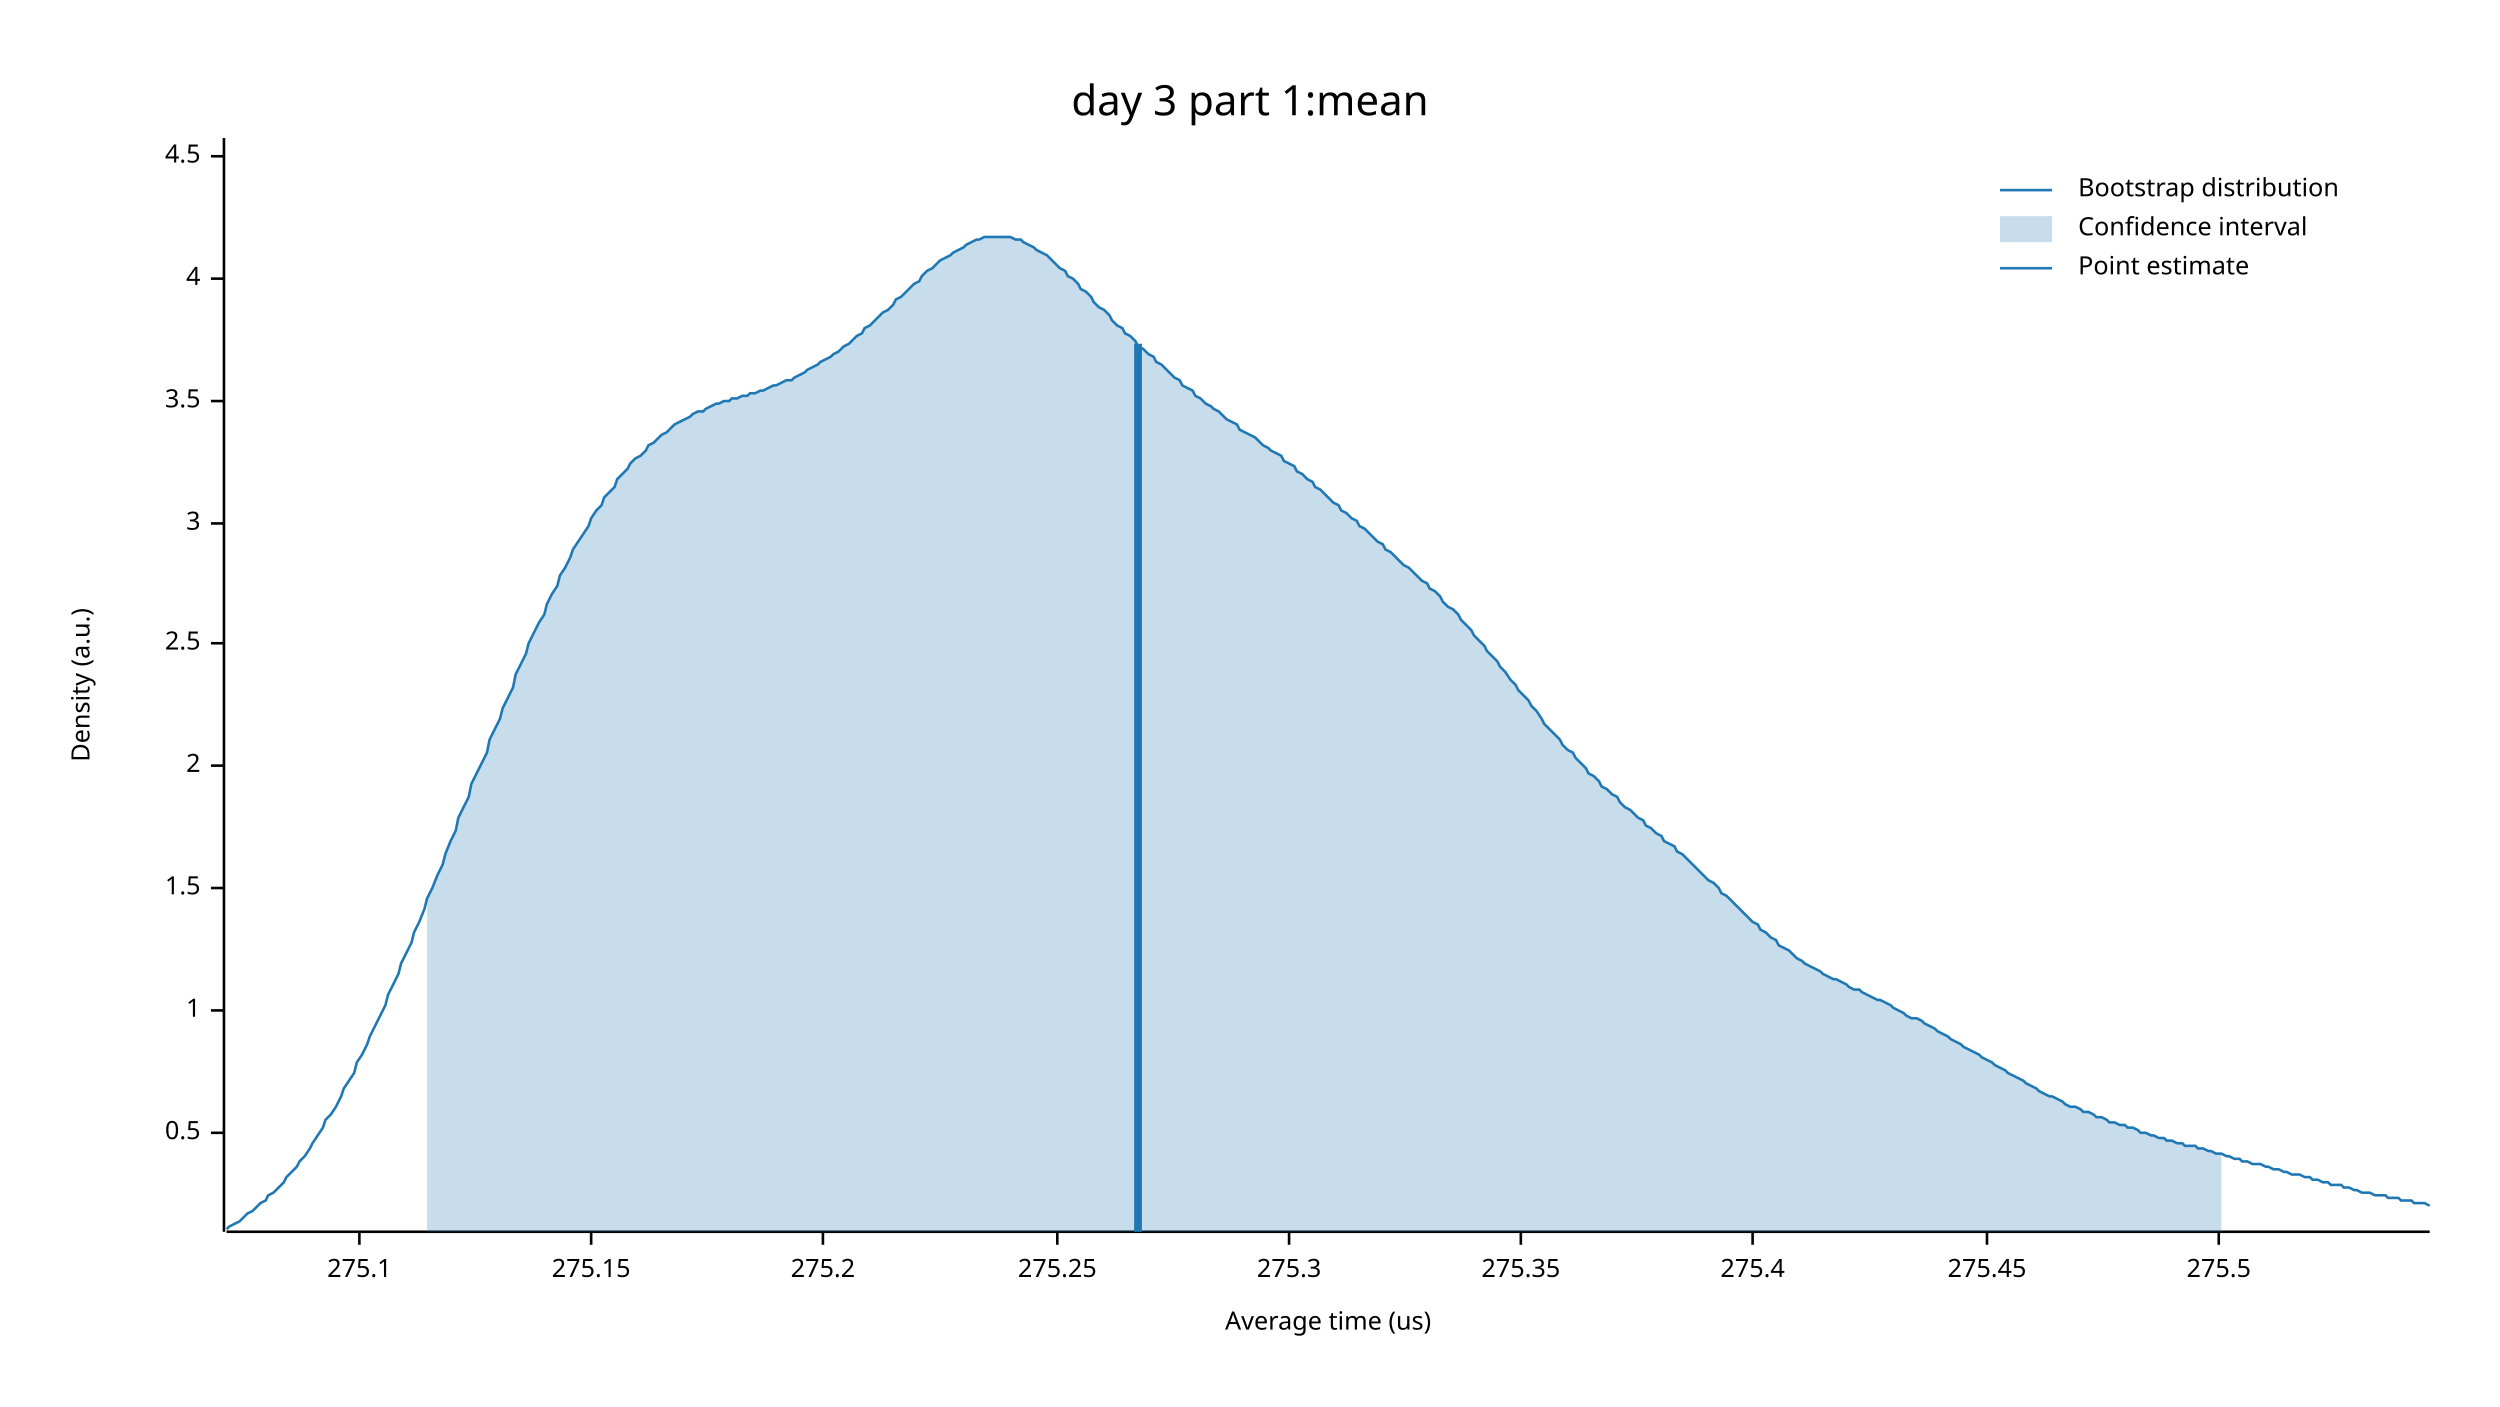
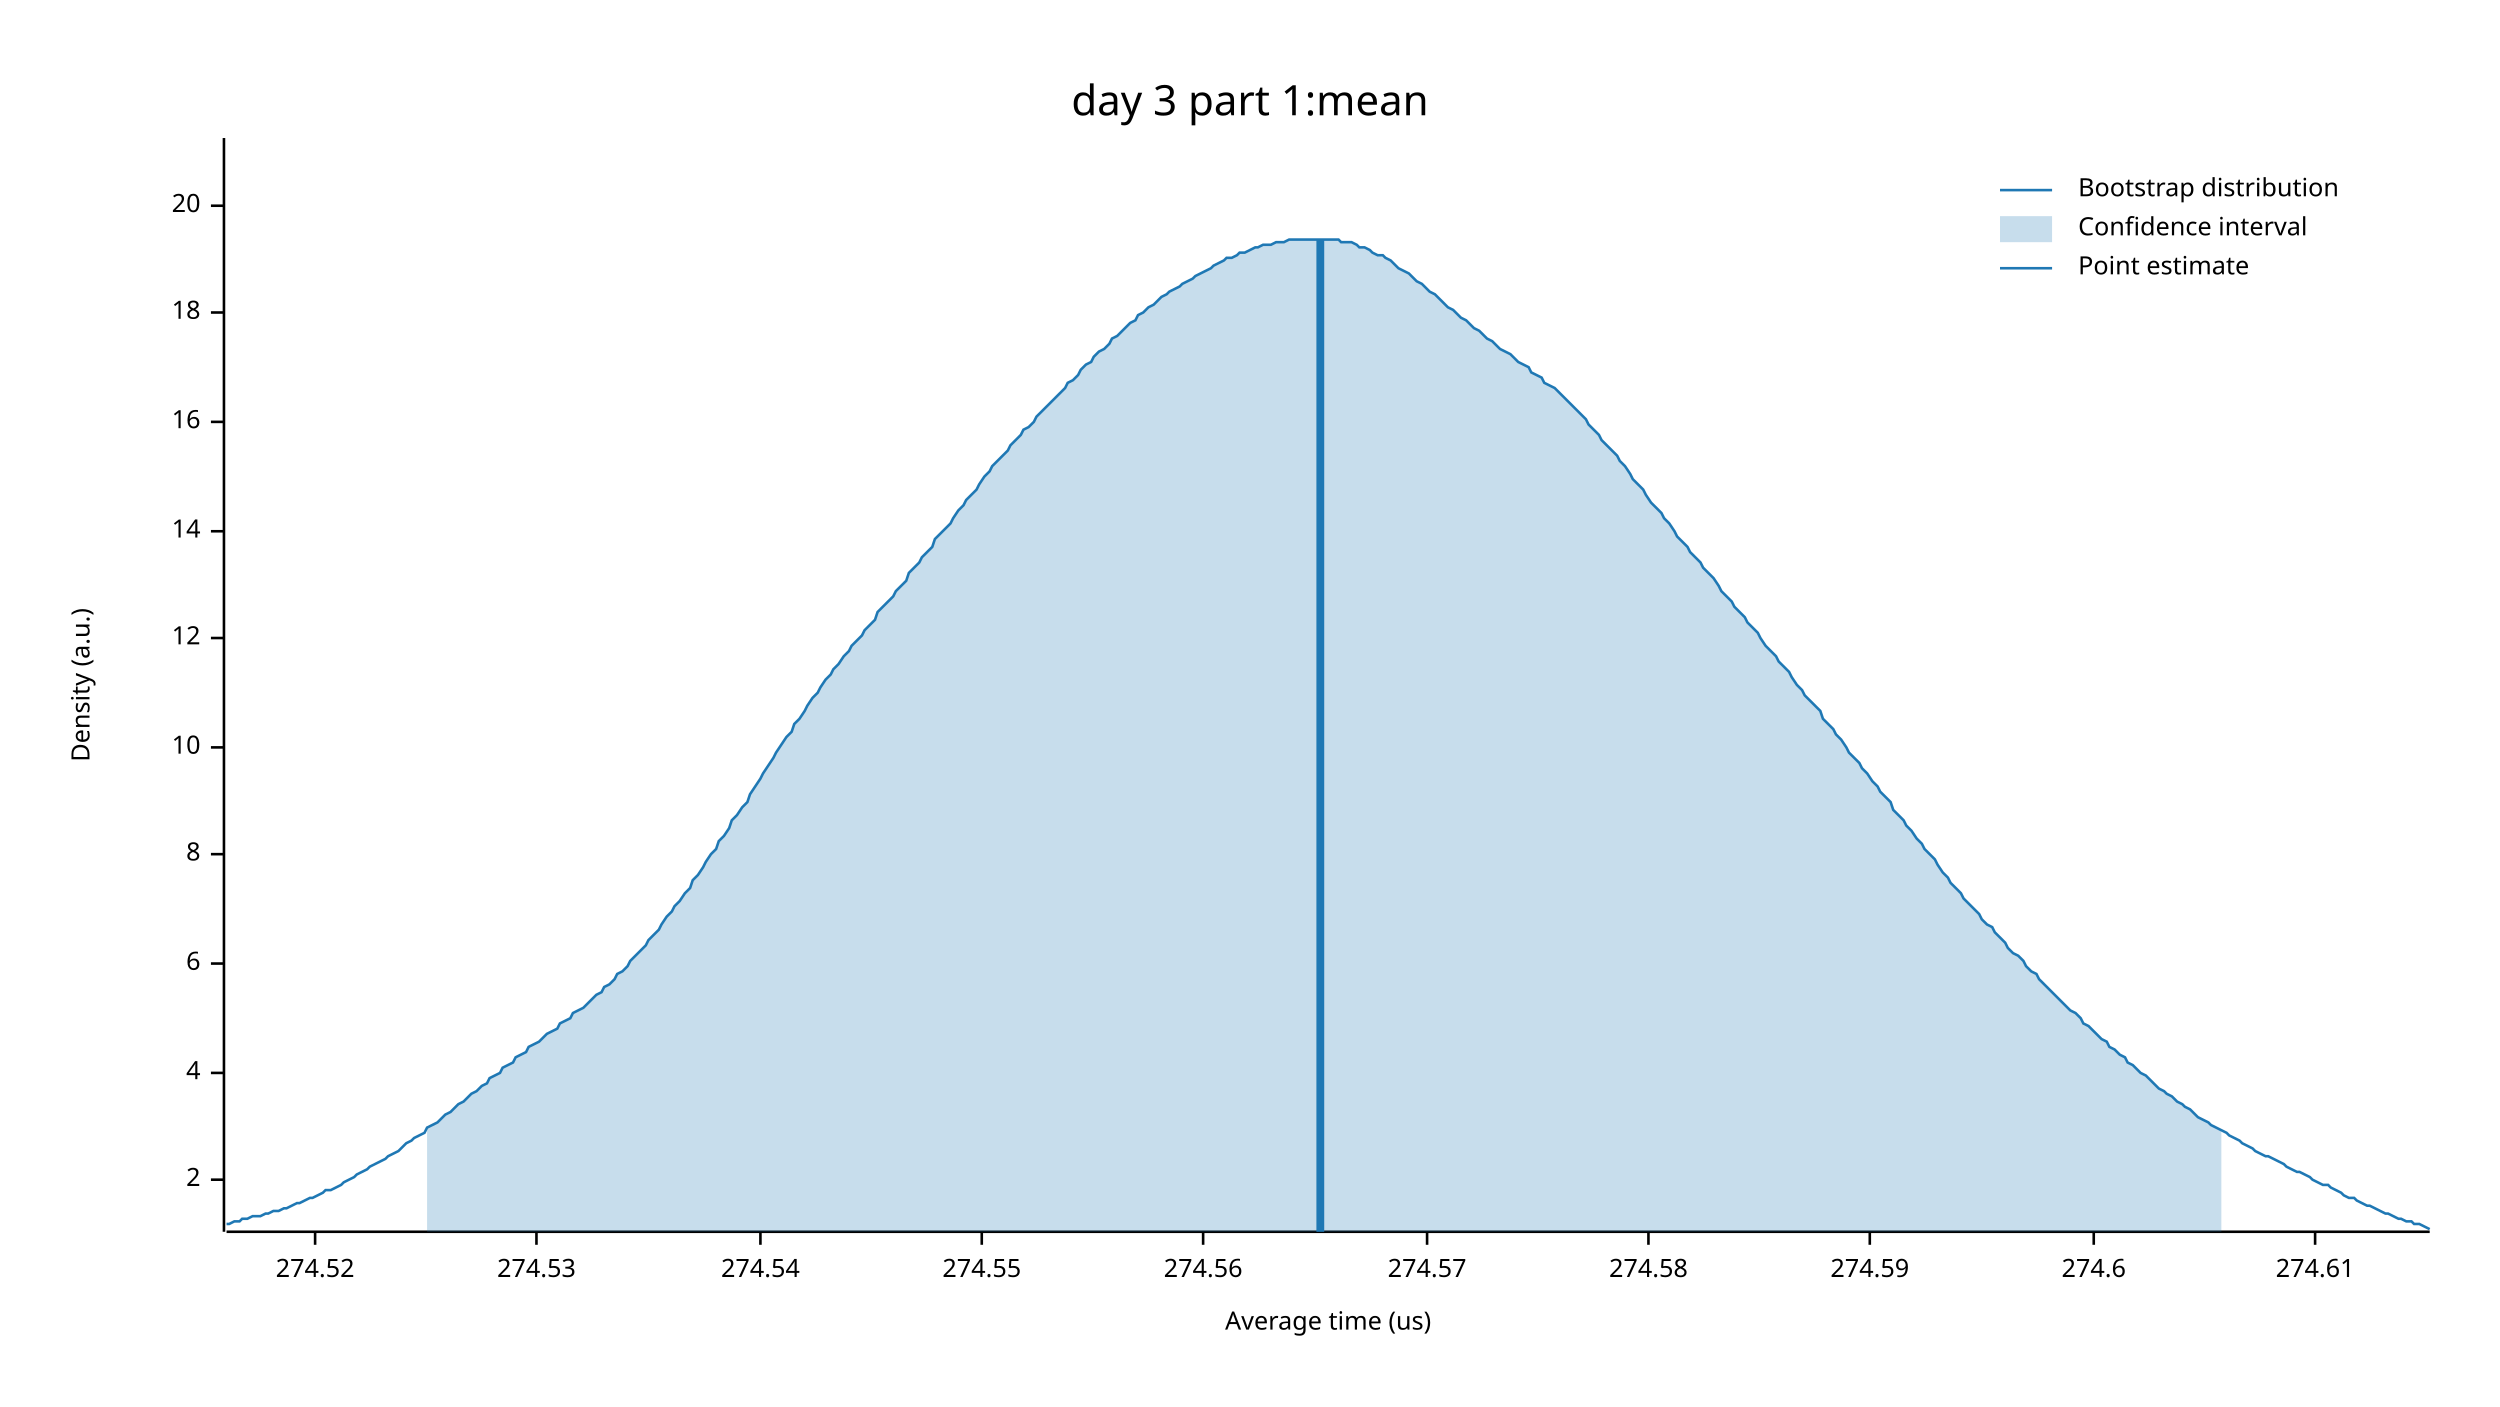
<svg xmlns="http://www.w3.org/2000/svg" width="960" height="540" viewBox="0 0 960 540">
  <text x="480" y="32" dy="0.76em" text-anchor="middle" font-family="sans-serif" font-size="16.129" opacity="1" fill="#000000">
day 3 part 1:mean
</text>
  <text x="27" y="263" dy="0.76em" text-anchor="middle" font-family="sans-serif" font-size="9.677" opacity="1" fill="#000000" transform="rotate(270, 27, 263)">
Density (a.u.)
</text>
  <text x="510" y="513" dy="-0.5ex" text-anchor="middle" font-family="sans-serif" font-size="9.677" opacity="1" fill="#000000">
Average time (us)
</text>
  <polyline fill="none" opacity="1" stroke="#000000" stroke-width="1" points="86,53 86,473 " />
-   <text x="77" y="435" dy="0.5ex" text-anchor="end" font-family="sans-serif" font-size="9.677" opacity="1" fill="#000000">
- 0.5
- </text>
-   <polyline fill="none" opacity="1" stroke="#000000" stroke-width="1" points="81,435 86,435 " />
-   <text x="77" y="388" dy="0.5ex" text-anchor="end" font-family="sans-serif" font-size="9.677" opacity="1" fill="#000000">
- 1
- </text>
-   <polyline fill="none" opacity="1" stroke="#000000" stroke-width="1" points="81,388 86,388 " />
-   <text x="77" y="341" dy="0.5ex" text-anchor="end" font-family="sans-serif" font-size="9.677" opacity="1" fill="#000000">
- 1.5
- </text>
-   <polyline fill="none" opacity="1" stroke="#000000" stroke-width="1" points="81,341 86,341 " />
-   <text x="77" y="294" dy="0.5ex" text-anchor="end" font-family="sans-serif" font-size="9.677" opacity="1" fill="#000000">
+   <text x="77" y="453" dy="0.5ex" text-anchor="end" font-family="sans-serif" font-size="9.677" opacity="1" fill="#000000">
2
</text>
-   <polyline fill="none" opacity="1" stroke="#000000" stroke-width="1" points="81,294 86,294 " />
-   <text x="77" y="247" dy="0.5ex" text-anchor="end" font-family="sans-serif" font-size="9.677" opacity="1" fill="#000000">
- 2.5
- </text>
-   <polyline fill="none" opacity="1" stroke="#000000" stroke-width="1" points="81,247 86,247 " />
-   <text x="77" y="201" dy="0.5ex" text-anchor="end" font-family="sans-serif" font-size="9.677" opacity="1" fill="#000000">
- 3
- </text>
-   <polyline fill="none" opacity="1" stroke="#000000" stroke-width="1" points="81,201 86,201 " />
-   <text x="77" y="154" dy="0.5ex" text-anchor="end" font-family="sans-serif" font-size="9.677" opacity="1" fill="#000000">
- 3.5
- </text>
-   <polyline fill="none" opacity="1" stroke="#000000" stroke-width="1" points="81,154 86,154 " />
-   <text x="77" y="107" dy="0.5ex" text-anchor="end" font-family="sans-serif" font-size="9.677" opacity="1" fill="#000000">
+   <polyline fill="none" opacity="1" stroke="#000000" stroke-width="1" points="81,453 86,453 " />
+   <text x="77" y="412" dy="0.5ex" text-anchor="end" font-family="sans-serif" font-size="9.677" opacity="1" fill="#000000">
4
</text>
-   <polyline fill="none" opacity="1" stroke="#000000" stroke-width="1" points="81,107 86,107 " />
-   <text x="77" y="60" dy="0.5ex" text-anchor="end" font-family="sans-serif" font-size="9.677" opacity="1" fill="#000000">
- 4.5
+   <polyline fill="none" opacity="1" stroke="#000000" stroke-width="1" points="81,412 86,412 " />
+   <text x="77" y="370" dy="0.5ex" text-anchor="end" font-family="sans-serif" font-size="9.677" opacity="1" fill="#000000">
+ 6
</text>
-   <polyline fill="none" opacity="1" stroke="#000000" stroke-width="1" points="81,60 86,60 " />
+   <polyline fill="none" opacity="1" stroke="#000000" stroke-width="1" points="81,370 86,370 " />
+   <text x="77" y="328" dy="0.5ex" text-anchor="end" font-family="sans-serif" font-size="9.677" opacity="1" fill="#000000">
+ 8
+ </text>
+   <polyline fill="none" opacity="1" stroke="#000000" stroke-width="1" points="81,328 86,328 " />
+   <text x="77" y="287" dy="0.5ex" text-anchor="end" font-family="sans-serif" font-size="9.677" opacity="1" fill="#000000">
+ 10
+ </text>
+   <polyline fill="none" opacity="1" stroke="#000000" stroke-width="1" points="81,287 86,287 " />
+   <text x="77" y="245" dy="0.5ex" text-anchor="end" font-family="sans-serif" font-size="9.677" opacity="1" fill="#000000">
+ 12
+ </text>
+   <polyline fill="none" opacity="1" stroke="#000000" stroke-width="1" points="81,245 86,245 " />
+   <text x="77" y="204" dy="0.5ex" text-anchor="end" font-family="sans-serif" font-size="9.677" opacity="1" fill="#000000">
+ 14
+ </text>
+   <polyline fill="none" opacity="1" stroke="#000000" stroke-width="1" points="81,204 86,204 " />
+   <text x="77" y="162" dy="0.5ex" text-anchor="end" font-family="sans-serif" font-size="9.677" opacity="1" fill="#000000">
+ 16
+ </text>
+   <polyline fill="none" opacity="1" stroke="#000000" stroke-width="1" points="81,162 86,162 " />
+   <text x="77" y="120" dy="0.5ex" text-anchor="end" font-family="sans-serif" font-size="9.677" opacity="1" fill="#000000">
+ 18
+ </text>
+   <polyline fill="none" opacity="1" stroke="#000000" stroke-width="1" points="81,120 86,120 " />
+   <text x="77" y="79" dy="0.5ex" text-anchor="end" font-family="sans-serif" font-size="9.677" opacity="1" fill="#000000">
+ 20
+ </text>
+   <polyline fill="none" opacity="1" stroke="#000000" stroke-width="1" points="81,79 86,79 " />
  <polyline fill="none" opacity="1" stroke="#000000" stroke-width="1" points="87,473 933,473 " />
-   <text x="138" y="483" dy="0.76em" text-anchor="middle" font-family="sans-serif" font-size="9.677" opacity="1" fill="#000000">
- 275.1
+   <text x="121" y="483" dy="0.76em" text-anchor="middle" font-family="sans-serif" font-size="9.677" opacity="1" fill="#000000">
+ 274.52
</text>
-   <polyline fill="none" opacity="1" stroke="#000000" stroke-width="1" points="138,473 138,478 " />
-   <text x="227" y="483" dy="0.76em" text-anchor="middle" font-family="sans-serif" font-size="9.677" opacity="1" fill="#000000">
- 275.15
+   <polyline fill="none" opacity="1" stroke="#000000" stroke-width="1" points="121,473 121,478 " />
+   <text x="206" y="483" dy="0.76em" text-anchor="middle" font-family="sans-serif" font-size="9.677" opacity="1" fill="#000000">
+ 274.53
</text>
-   <polyline fill="none" opacity="1" stroke="#000000" stroke-width="1" points="227,473 227,478 " />
-   <text x="316" y="483" dy="0.76em" text-anchor="middle" font-family="sans-serif" font-size="9.677" opacity="1" fill="#000000">
- 275.2
+   <polyline fill="none" opacity="1" stroke="#000000" stroke-width="1" points="206,473 206,478 " />
+   <text x="292" y="483" dy="0.76em" text-anchor="middle" font-family="sans-serif" font-size="9.677" opacity="1" fill="#000000">
+ 274.54
</text>
-   <polyline fill="none" opacity="1" stroke="#000000" stroke-width="1" points="316,473 316,478 " />
-   <text x="406" y="483" dy="0.76em" text-anchor="middle" font-family="sans-serif" font-size="9.677" opacity="1" fill="#000000">
- 275.25
+   <polyline fill="none" opacity="1" stroke="#000000" stroke-width="1" points="292,473 292,478 " />
+   <text x="377" y="483" dy="0.76em" text-anchor="middle" font-family="sans-serif" font-size="9.677" opacity="1" fill="#000000">
+ 274.55
</text>
-   <polyline fill="none" opacity="1" stroke="#000000" stroke-width="1" points="406,473 406,478 " />
-   <text x="495" y="483" dy="0.76em" text-anchor="middle" font-family="sans-serif" font-size="9.677" opacity="1" fill="#000000">
- 275.3
+   <polyline fill="none" opacity="1" stroke="#000000" stroke-width="1" points="377,473 377,478 " />
+   <text x="462" y="483" dy="0.76em" text-anchor="middle" font-family="sans-serif" font-size="9.677" opacity="1" fill="#000000">
+ 274.56
</text>
-   <polyline fill="none" opacity="1" stroke="#000000" stroke-width="1" points="495,473 495,478 " />
-   <text x="584" y="483" dy="0.76em" text-anchor="middle" font-family="sans-serif" font-size="9.677" opacity="1" fill="#000000">
- 275.35
+   <polyline fill="none" opacity="1" stroke="#000000" stroke-width="1" points="462,473 462,478 " />
+   <text x="548" y="483" dy="0.76em" text-anchor="middle" font-family="sans-serif" font-size="9.677" opacity="1" fill="#000000">
+ 274.57
</text>
-   <polyline fill="none" opacity="1" stroke="#000000" stroke-width="1" points="584,473 584,478 " />
-   <text x="673" y="483" dy="0.76em" text-anchor="middle" font-family="sans-serif" font-size="9.677" opacity="1" fill="#000000">
- 275.4
+   <polyline fill="none" opacity="1" stroke="#000000" stroke-width="1" points="548,473 548,478 " />
+   <text x="633" y="483" dy="0.76em" text-anchor="middle" font-family="sans-serif" font-size="9.677" opacity="1" fill="#000000">
+ 274.58
</text>
-   <polyline fill="none" opacity="1" stroke="#000000" stroke-width="1" points="673,473 673,478 " />
-   <text x="763" y="483" dy="0.76em" text-anchor="middle" font-family="sans-serif" font-size="9.677" opacity="1" fill="#000000">
- 275.45
+   <polyline fill="none" opacity="1" stroke="#000000" stroke-width="1" points="633,473 633,478 " />
+   <text x="718" y="483" dy="0.76em" text-anchor="middle" font-family="sans-serif" font-size="9.677" opacity="1" fill="#000000">
+ 274.59
</text>
-   <polyline fill="none" opacity="1" stroke="#000000" stroke-width="1" points="763,473 763,478 " />
-   <text x="852" y="483" dy="0.76em" text-anchor="middle" font-family="sans-serif" font-size="9.677" opacity="1" fill="#000000">
- 275.5
+   <polyline fill="none" opacity="1" stroke="#000000" stroke-width="1" points="718,473 718,478 " />
+   <text x="804" y="483" dy="0.76em" text-anchor="middle" font-family="sans-serif" font-size="9.677" opacity="1" fill="#000000">
+ 274.6
</text>
-   <polyline fill="none" opacity="1" stroke="#000000" stroke-width="1" points="852,473 852,478 " />
-   <polyline fill="none" opacity="1" stroke="#1F78B4" stroke-width="1" points="87,472 88,471 90,470 92,469 93,468 95,466 97,465 98,464 100,462 102,461 103,459 105,458 107,456 109,454 110,452 112,450 114,448 115,446 117,444 119,441 120,439 122,436 124,433 125,430 127,428 129,425 131,421 132,418 134,415 136,412 137,408 139,405 141,401 142,398 144,394 146,390 148,386 149,382 151,378 153,374 154,370 156,366 158,362 159,358 161,354 163,349 164,345 166,341 168,336 170,332 171,328 173,323 175,319 176,314 178,310 180,306 181,301 183,297 185,293 187,289 188,284 190,280 192,276 193,272 195,268 197,264 198,259 200,255 202,251 203,247 205,243 207,239 209,236 210,232 212,228 214,225 215,221 217,218 219,214 220,211 222,208 224,205 226,202 227,199 229,196 231,194 232,191 234,189 236,187 237,184 239,182 241,180 242,178 244,176 246,175 248,173 249,171 251,170 253,168 254,167 256,166 258,164 259,163 261,162 263,161 265,160 266,159 268,158 270,158 271,157 273,156 275,155 276,155 278,154 280,154 281,153 283,153 285,152 287,152 288,151 290,151 292,150 293,150 295,149 297,148 298,148 300,147 302,146 304,146 305,145 307,144 309,143 310,142 312,141 314,140 315,139 317,138 319,137 320,136 322,135 324,133 326,132 327,131 329,129 331,128 332,126 334,125 336,123 337,122 339,120 341,119 343,117 344,115 346,114 348,112 349,111 351,109 353,108 354,106 356,104 358,103 359,102 361,100 363,99 365,98 366,97 368,96 370,95 371,94 373,93 375,92 376,92 378,91 380,91 381,91 383,91 385,91 387,91 388,91 390,92 392,92 393,93 395,94 397,95 398,96 400,97 402,98 404,100 405,101 407,103 409,104 410,106 412,107 414,109 415,111 417,112 419,114 420,116 422,118 424,119 426,121 427,123 429,125 431,126 432,128 434,129 436,131 437,133 439,134 441,136 443,137 444,139 446,140 448,142 449,143 451,145 453,146 454,148 456,149 458,150 459,152 461,153 463,155 465,156 466,157 468,158 470,160 471,161 473,162 475,163 476,165 478,166 480,167 482,168 483,169 485,171 487,172 488,173 490,174 492,175 493,177 495,178 497,179 498,181 500,182 502,184 504,185 505,187 507,188 509,190 510,191 512,193 514,194 515,196 517,197 519,199 521,200 522,202 524,203 526,205 527,206 529,208 531,209 532,211 534,212 536,214 537,215 539,217 541,218 543,220 544,221 546,223 548,224 549,226 551,227 553,229 554,231 556,233 558,234 560,236 561,238 563,240 565,242 566,244 568,246 570,248 571,250 573,252 575,254 576,256 578,258 580,261 582,263 583,265 585,267 587,269 588,271 590,273 592,276 593,278 595,280 597,282 599,284 600,286 602,288 604,289 605,291 607,293 609,295 610,297 612,298 614,300 615,302 617,303 619,305 621,306 622,308 624,310 626,311 627,312 629,314 631,315 632,317 634,318 636,320 638,321 639,323 641,324 643,325 644,327 646,328 648,330 649,331 651,333 653,335 654,336 656,338 658,339 660,341 661,343 663,344 665,346 666,347 668,349 670,351 671,352 673,354 675,355 676,357 678,358 680,360 682,361 683,363 685,364 687,365 688,366 690,368 692,369 693,370 695,371 697,372 699,373 700,374 702,375 704,376 705,376 707,377 709,378 710,379 712,380 714,380 715,381 717,382 719,383 721,384 722,384 724,385 726,386 727,387 729,388 731,389 732,390 734,391 736,391 738,392 739,393 741,394 743,395 744,396 746,397 748,398 749,399 751,400 753,401 754,402 756,403 758,404 760,405 761,406 763,407 765,408 766,409 768,410 770,411 771,412 773,413 775,414 777,415 778,416 780,417 782,418 783,419 785,420 787,421 788,421 790,422 792,423 793,424 795,425 797,425 799,426 800,427 802,427 804,428 805,429 807,429 809,430 810,431 812,431 814,432 816,432 817,433 819,433 821,434 822,435 824,435 826,436 827,436 829,437 831,437 832,438 834,438 836,439 838,439 839,440 841,440 843,440 844,441 846,441 848,442 849,442 851,443 853,443 855,444 856,444 858,445 860,445 861,446 863,446 865,447 866,447 868,447 870,448 871,448 873,449 875,449 877,450 878,450 880,451 882,451 883,451 885,452 887,452 888,453 890,453 892,454 894,454 895,455 897,455 899,455 900,456 902,456 904,457 905,457 907,458 909,458 910,458 912,459 914,459 916,459 917,460 919,460 921,460 922,461 924,461 926,461 927,462 929,462 931,462 933,463 " />
-   <polygon opacity="0.25" fill="#1F78B4" points="164,345 166,341 168,336 170,332 171,328 173,323 175,319 176,314 178,310 180,306 181,301 183,297 185,293 187,289 188,284 190,280 192,276 193,272 195,268 197,264 198,259 200,255 202,251 203,247 205,243 207,239 209,236 210,232 212,228 214,225 215,221 217,218 219,214 220,211 222,208 224,205 226,202 227,199 229,196 231,194 232,191 234,189 236,187 237,184 239,182 241,180 242,178 244,176 246,175 248,173 249,171 251,170 253,168 254,167 256,166 258,164 259,163 261,162 263,161 265,160 266,159 268,158 270,158 271,157 273,156 275,155 276,155 278,154 280,154 281,153 283,153 285,152 287,152 288,151 290,151 292,150 293,150 295,149 297,148 298,148 300,147 302,146 304,146 305,145 307,144 309,143 310,142 312,141 314,140 315,139 317,138 319,137 320,136 322,135 324,133 326,132 327,131 329,129 331,128 332,126 334,125 336,123 337,122 339,120 341,119 343,117 344,115 346,114 348,112 349,111 351,109 353,108 354,106 356,104 358,103 359,102 361,100 363,99 365,98 366,97 368,96 370,95 371,94 373,93 375,92 376,92 378,91 380,91 381,91 383,91 385,91 387,91 388,91 390,92 392,92 393,93 395,94 397,95 398,96 400,97 402,98 404,100 405,101 407,103 409,104 410,106 412,107 414,109 415,111 417,112 419,114 420,116 422,118 424,119 426,121 427,123 429,125 431,126 432,128 434,129 436,131 437,133 439,134 441,136 443,137 444,139 446,140 448,142 449,143 451,145 453,146 454,148 456,149 458,150 459,152 461,153 463,155 465,156 466,157 468,158 470,160 471,161 473,162 475,163 476,165 478,166 480,167 482,168 483,169 485,171 487,172 488,173 490,174 492,175 493,177 495,178 497,179 498,181 500,182 502,184 504,185 505,187 507,188 509,190 510,191 512,193 514,194 515,196 517,197 519,199 521,200 522,202 524,203 526,205 527,206 529,208 531,209 532,211 534,212 536,214 537,215 539,217 541,218 543,220 544,221 546,223 548,224 549,226 551,227 553,229 554,231 556,233 558,234 560,236 561,238 563,240 565,242 566,244 568,246 570,248 571,250 573,252 575,254 576,256 578,258 580,261 582,263 583,265 585,267 587,269 588,271 590,273 592,276 593,278 595,280 597,282 599,284 600,286 602,288 604,289 605,291 607,293 609,295 610,297 612,298 614,300 615,302 617,303 619,305 621,306 622,308 624,310 626,311 627,312 629,314 631,315 632,317 634,318 636,320 638,321 639,323 641,324 643,325 644,327 646,328 648,330 649,331 651,333 653,335 654,336 656,338 658,339 660,341 661,343 663,344 665,346 666,347 668,349 670,351 671,352 673,354 675,355 676,357 678,358 680,360 682,361 683,363 685,364 687,365 688,366 690,368 692,369 693,370 695,371 697,372 699,373 700,374 702,375 704,376 705,376 707,377 709,378 710,379 712,380 714,380 715,381 717,382 719,383 721,384 722,384 724,385 726,386 727,387 729,388 731,389 732,390 734,391 736,391 738,392 739,393 741,394 743,395 744,396 746,397 748,398 749,399 751,400 753,401 754,402 756,403 758,404 760,405 761,406 763,407 765,408 766,409 768,410 770,411 771,412 773,413 775,414 777,415 778,416 780,417 782,418 783,419 785,420 787,421 788,421 790,422 792,423 793,424 795,425 797,425 799,426 800,427 802,427 804,428 805,429 807,429 809,430 810,431 812,431 814,432 816,432 817,433 819,433 821,434 822,435 824,435 826,436 827,436 829,437 831,437 832,438 834,438 836,439 838,439 839,440 841,440 843,440 844,441 846,441 848,442 849,442 851,443 853,443 853,473 164,473 " />
-   <polyline fill="none" opacity="1" stroke="#1F78B4" stroke-width="3" points="437,473 437,132 " />
+   <polyline fill="none" opacity="1" stroke="#000000" stroke-width="1" points="804,473 804,478 " />
+   <text x="889" y="483" dy="0.76em" text-anchor="middle" font-family="sans-serif" font-size="9.677" opacity="1" fill="#000000">
+ 274.61
+ </text>
+   <polyline fill="none" opacity="1" stroke="#000000" stroke-width="1" points="889,473 889,478 " />
+   <polyline fill="none" opacity="1" stroke="#1F78B4" stroke-width="1" points="87,470 88,470 90,469 92,469 93,468 95,468 97,467 98,467 100,467 102,466 103,466 105,465 107,465 109,464 110,464 112,463 114,462 115,462 117,461 119,460 120,460 122,459 124,458 125,457 127,457 129,456 131,455 132,454 134,453 136,452 137,451 139,450 141,449 142,448 144,447 146,446 148,445 149,444 151,443 153,442 154,441 156,439 158,438 159,437 161,436 163,435 164,433 166,432 168,431 170,429 171,428 173,427 175,425 176,424 178,423 180,421 181,420 183,419 185,417 187,416 188,414 190,413 192,412 193,410 195,409 197,408 198,406 200,405 202,404 203,402 205,401 207,400 209,398 210,397 212,396 214,395 215,393 217,392 219,391 220,389 222,388 224,387 226,385 227,384 229,382 231,381 232,379 234,378 236,376 237,374 239,373 241,371 242,369 244,367 246,365 248,363 249,361 251,359 253,357 254,355 256,352 258,350 259,348 261,346 263,343 265,341 266,338 268,336 270,333 271,331 273,328 275,326 276,323 278,321 280,318 281,315 283,313 285,310 287,308 288,305 290,302 292,299 293,297 295,294 297,291 298,289 300,286 302,283 304,281 305,278 307,276 309,273 310,271 312,268 314,266 315,264 317,261 319,259 320,257 322,255 324,252 326,250 327,248 329,246 331,244 332,242 334,240 336,238 337,235 339,233 341,231 343,229 344,227 346,225 348,223 349,220 351,218 353,216 354,214 356,212 358,210 359,207 361,205 363,203 365,201 366,199 368,196 370,194 371,192 373,190 375,188 376,186 378,183 380,181 381,179 383,177 385,175 387,173 388,171 390,169 392,167 393,165 395,164 397,162 398,160 400,158 402,156 404,154 405,153 407,151 409,149 410,147 412,146 414,144 415,142 417,140 419,139 420,137 422,135 424,134 426,132 427,130 429,129 431,127 432,126 434,124 436,123 437,121 439,120 441,118 443,117 444,116 446,114 448,113 449,112 451,111 453,110 454,109 456,108 458,107 459,106 461,105 463,104 465,103 466,102 468,101 470,100 471,99 473,99 475,98 476,97 478,97 480,96 482,95 483,95 485,94 487,94 488,94 490,93 492,93 493,93 495,92 497,92 498,92 500,92 502,92 504,92 505,92 507,92 509,92 510,92 512,92 514,92 515,93 517,93 519,93 521,94 522,95 524,95 526,96 527,97 529,98 531,98 532,99 534,100 536,102 537,103 539,104 541,105 543,107 544,108 546,109 548,111 549,112 551,113 553,115 554,116 556,118 558,119 560,121 561,122 563,123 565,125 566,126 568,127 570,129 571,130 573,131 575,133 576,134 578,135 580,136 582,138 583,139 585,140 587,141 588,143 590,144 592,145 593,147 595,148 597,149 599,151 600,152 602,154 604,156 605,157 607,159 609,161 610,163 612,165 614,167 615,169 617,171 619,173 621,175 622,177 624,179 626,182 627,184 629,186 631,188 632,190 634,193 636,195 638,197 639,199 641,201 643,204 644,206 646,208 648,210 649,212 651,214 653,216 654,218 656,220 658,222 660,225 661,227 663,229 665,231 666,233 668,235 670,237 671,239 673,241 675,243 676,245 678,248 680,250 682,252 683,254 685,256 687,258 688,260 690,263 692,265 693,267 695,269 697,271 699,273 700,276 702,278 704,280 705,282 707,284 709,287 710,289 712,291 714,293 715,295 717,297 719,300 721,302 722,304 724,306 726,308 727,311 729,313 731,315 732,317 734,319 736,322 738,324 739,326 741,328 743,330 744,332 746,335 748,337 749,339 751,341 753,343 754,345 756,347 758,349 760,351 761,353 763,355 765,356 766,358 768,360 770,362 771,364 773,366 775,367 777,369 778,371 780,373 782,374 783,376 785,378 787,380 788,381 790,383 792,385 793,386 795,388 797,389 799,391 800,393 802,394 804,396 805,397 807,399 809,400 810,402 812,403 814,405 816,406 817,408 819,409 821,411 822,412 824,413 826,415 827,416 829,418 831,419 832,420 834,421 836,423 838,424 839,425 841,426 843,428 844,429 846,430 848,431 849,432 851,433 853,434 855,435 856,436 858,437 860,438 861,439 863,440 865,441 866,442 868,443 870,444 871,444 873,445 875,446 877,447 878,448 880,449 882,450 883,450 885,451 887,452 888,453 890,454 892,455 894,455 895,456 897,457 899,458 900,459 902,460 904,460 905,461 907,462 909,463 910,463 912,464 914,465 916,466 917,466 919,467 921,468 922,468 924,469 926,469 927,470 929,470 931,471 933,472 " />
+   <polygon opacity="0.25" fill="#1F78B4" points="164,433 166,432 168,431 170,429 171,428 173,427 175,425 176,424 178,423 180,421 181,420 183,419 185,417 187,416 188,414 190,413 192,412 193,410 195,409 197,408 198,406 200,405 202,404 203,402 205,401 207,400 209,398 210,397 212,396 214,395 215,393 217,392 219,391 220,389 222,388 224,387 226,385 227,384 229,382 231,381 232,379 234,378 236,376 237,374 239,373 241,371 242,369 244,367 246,365 248,363 249,361 251,359 253,357 254,355 256,352 258,350 259,348 261,346 263,343 265,341 266,338 268,336 270,333 271,331 273,328 275,326 276,323 278,321 280,318 281,315 283,313 285,310 287,308 288,305 290,302 292,299 293,297 295,294 297,291 298,289 300,286 302,283 304,281 305,278 307,276 309,273 310,271 312,268 314,266 315,264 317,261 319,259 320,257 322,255 324,252 326,250 327,248 329,246 331,244 332,242 334,240 336,238 337,235 339,233 341,231 343,229 344,227 346,225 348,223 349,220 351,218 353,216 354,214 356,212 358,210 359,207 361,205 363,203 365,201 366,199 368,196 370,194 371,192 373,190 375,188 376,186 378,183 380,181 381,179 383,177 385,175 387,173 388,171 390,169 392,167 393,165 395,164 397,162 398,160 400,158 402,156 404,154 405,153 407,151 409,149 410,147 412,146 414,144 415,142 417,140 419,139 420,137 422,135 424,134 426,132 427,130 429,129 431,127 432,126 434,124 436,123 437,121 439,120 441,118 443,117 444,116 446,114 448,113 449,112 451,111 453,110 454,109 456,108 458,107 459,106 461,105 463,104 465,103 466,102 468,101 470,100 471,99 473,99 475,98 476,97 478,97 480,96 482,95 483,95 485,94 487,94 488,94 490,93 492,93 493,93 495,92 497,92 498,92 500,92 502,92 504,92 505,92 507,92 509,92 510,92 512,92 514,92 515,93 517,93 519,93 521,94 522,95 524,95 526,96 527,97 529,98 531,98 532,99 534,100 536,102 537,103 539,104 541,105 543,107 544,108 546,109 548,111 549,112 551,113 553,115 554,116 556,118 558,119 560,121 561,122 563,123 565,125 566,126 568,127 570,129 571,130 573,131 575,133 576,134 578,135 580,136 582,138 583,139 585,140 587,141 588,143 590,144 592,145 593,147 595,148 597,149 599,151 600,152 602,154 604,156 605,157 607,159 609,161 610,163 612,165 614,167 615,169 617,171 619,173 621,175 622,177 624,179 626,182 627,184 629,186 631,188 632,190 634,193 636,195 638,197 639,199 641,201 643,204 644,206 646,208 648,210 649,212 651,214 653,216 654,218 656,220 658,222 660,225 661,227 663,229 665,231 666,233 668,235 670,237 671,239 673,241 675,243 676,245 678,248 680,250 682,252 683,254 685,256 687,258 688,260 690,263 692,265 693,267 695,269 697,271 699,273 700,276 702,278 704,280 705,282 707,284 709,287 710,289 712,291 714,293 715,295 717,297 719,300 721,302 722,304 724,306 726,308 727,311 729,313 731,315 732,317 734,319 736,322 738,324 739,326 741,328 743,330 744,332 746,335 748,337 749,339 751,341 753,343 754,345 756,347 758,349 760,351 761,353 763,355 765,356 766,358 768,360 770,362 771,364 773,366 775,367 777,369 778,371 780,373 782,374 783,376 785,378 787,380 788,381 790,383 792,385 793,386 795,388 797,389 799,391 800,393 802,394 804,396 805,397 807,399 809,400 810,402 812,403 814,405 816,406 817,408 819,409 821,411 822,412 824,413 826,415 827,416 829,418 831,419 832,420 834,421 836,423 838,424 839,425 841,426 843,428 844,429 846,430 848,431 849,432 851,433 853,434 853,473 164,473 " />
+   <polyline fill="none" opacity="1" stroke="#1F78B4" stroke-width="3" points="507,473 507,92 " />
  <text x="798" y="68" dy="0.76em" text-anchor="start" font-family="sans-serif" font-size="9.677" opacity="1" fill="#000000">
Bootstrap distribution
</text>
  <text x="798" y="83" dy="0.76em" text-anchor="start" font-family="sans-serif" font-size="9.677" opacity="1" fill="#000000">
Confidence interval
</text>
  <text x="798" y="98" dy="0.76em" text-anchor="start" font-family="sans-serif" font-size="9.677" opacity="1" fill="#000000">
Point estimate
</text>
  <polyline fill="none" opacity="1" stroke="#1F78B4" stroke-width="1" points="768,73 788,73 " />
  <rect x="768" y="83" width="20" height="10" opacity="0.25" fill="#1F78B4" stroke="none" />
  <polyline fill="none" opacity="1" stroke="#1F78B4" stroke-width="1" points="768,103 788,103 " />
</svg>
